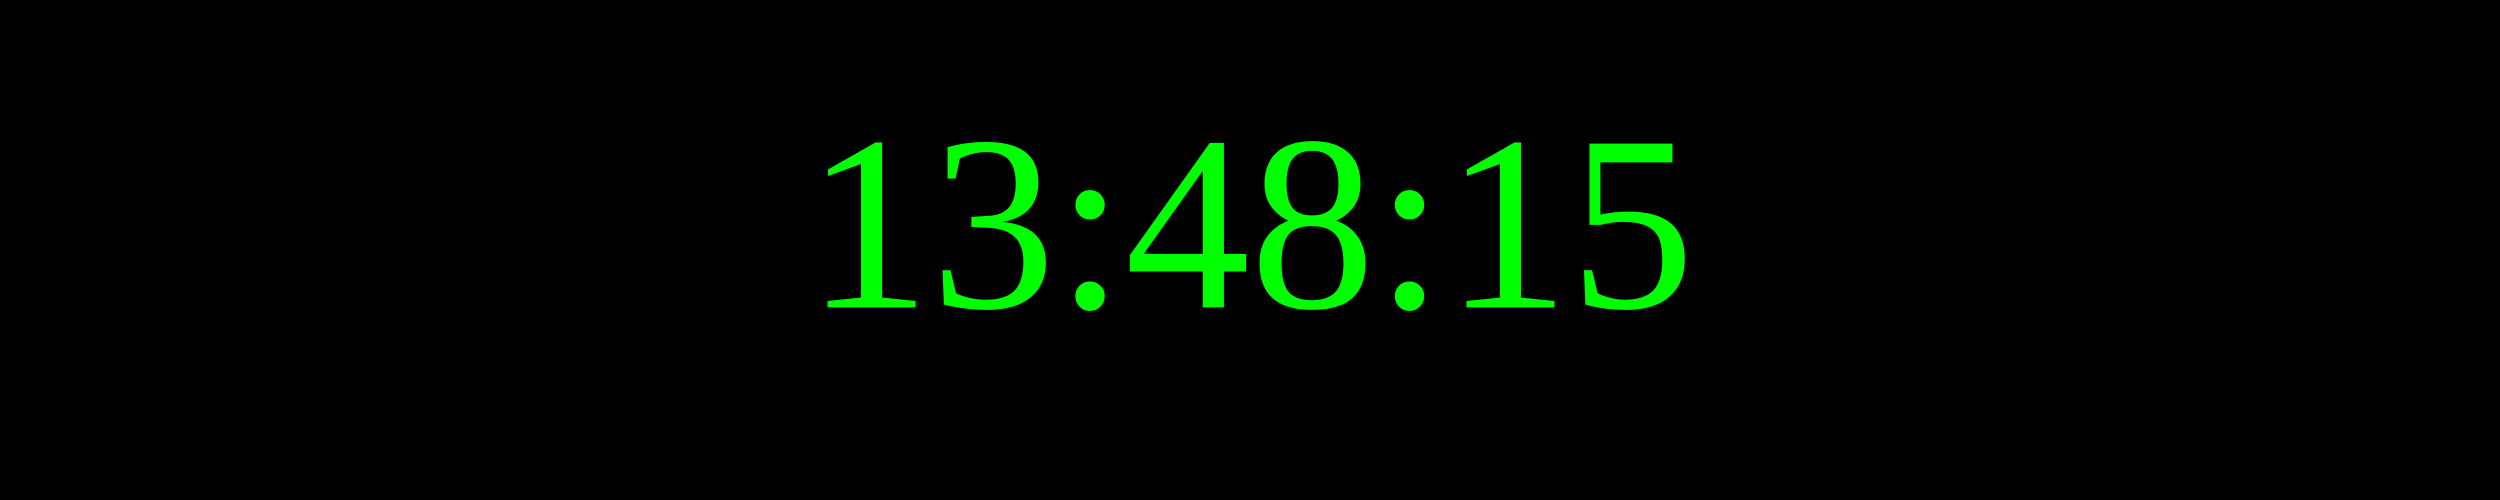
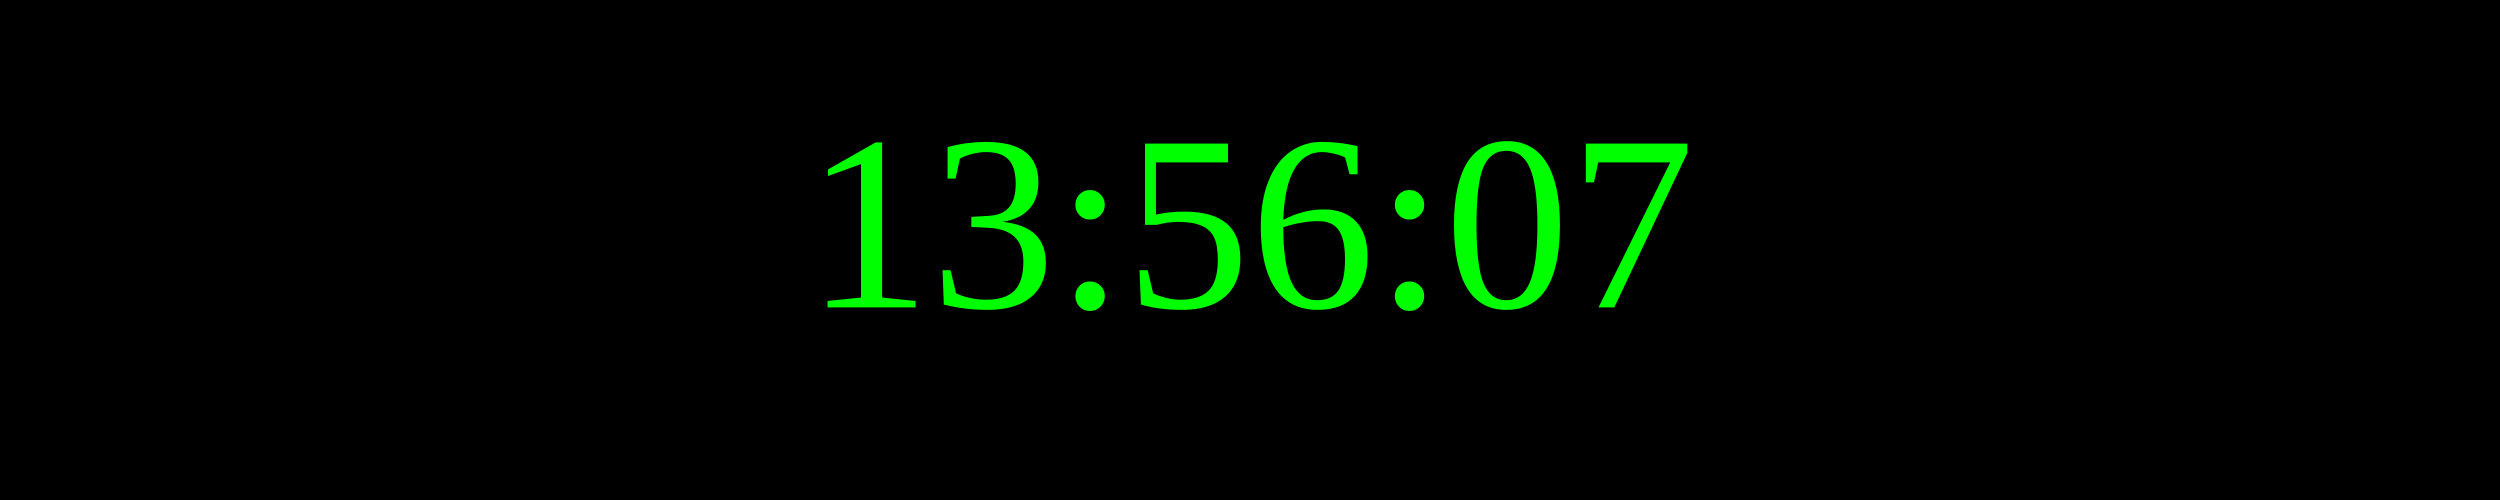
<svg xmlns="http://www.w3.org/2000/svg" width="250" height="50">
  <rect width="100%" height="100%" fill="black" />
  <text x="50%" y="50%" font-size="25" fill="lime" text-anchor="middle" dominant-baseline="middle">
- 13:48:15
+ 13:56:07
</text>
</svg>
